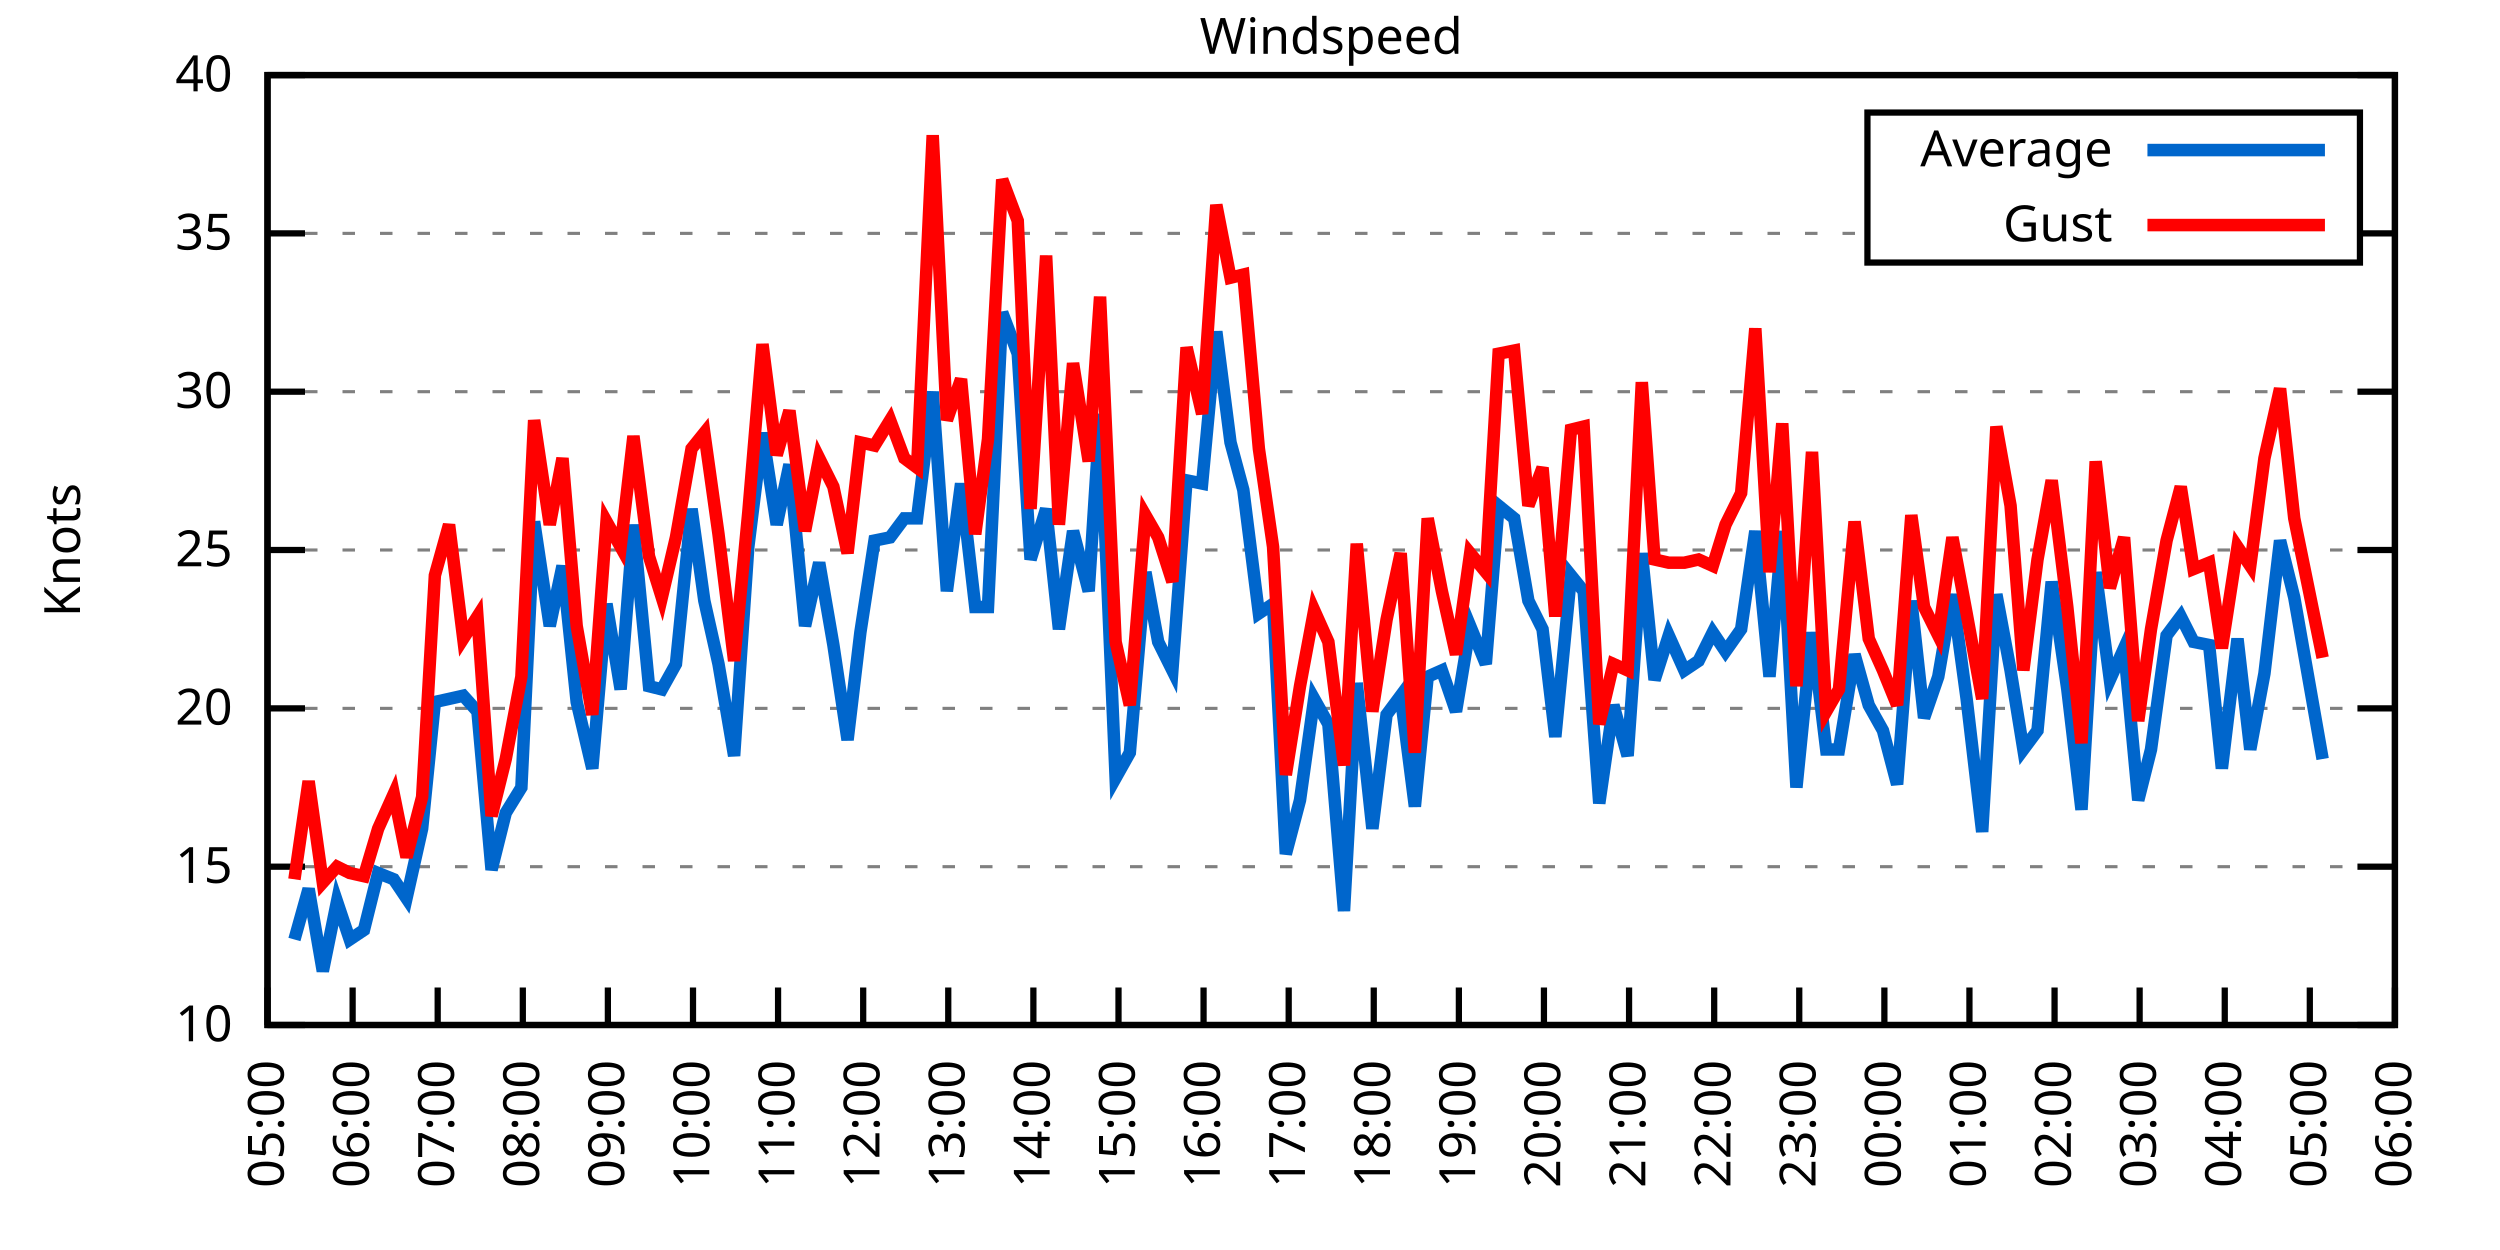
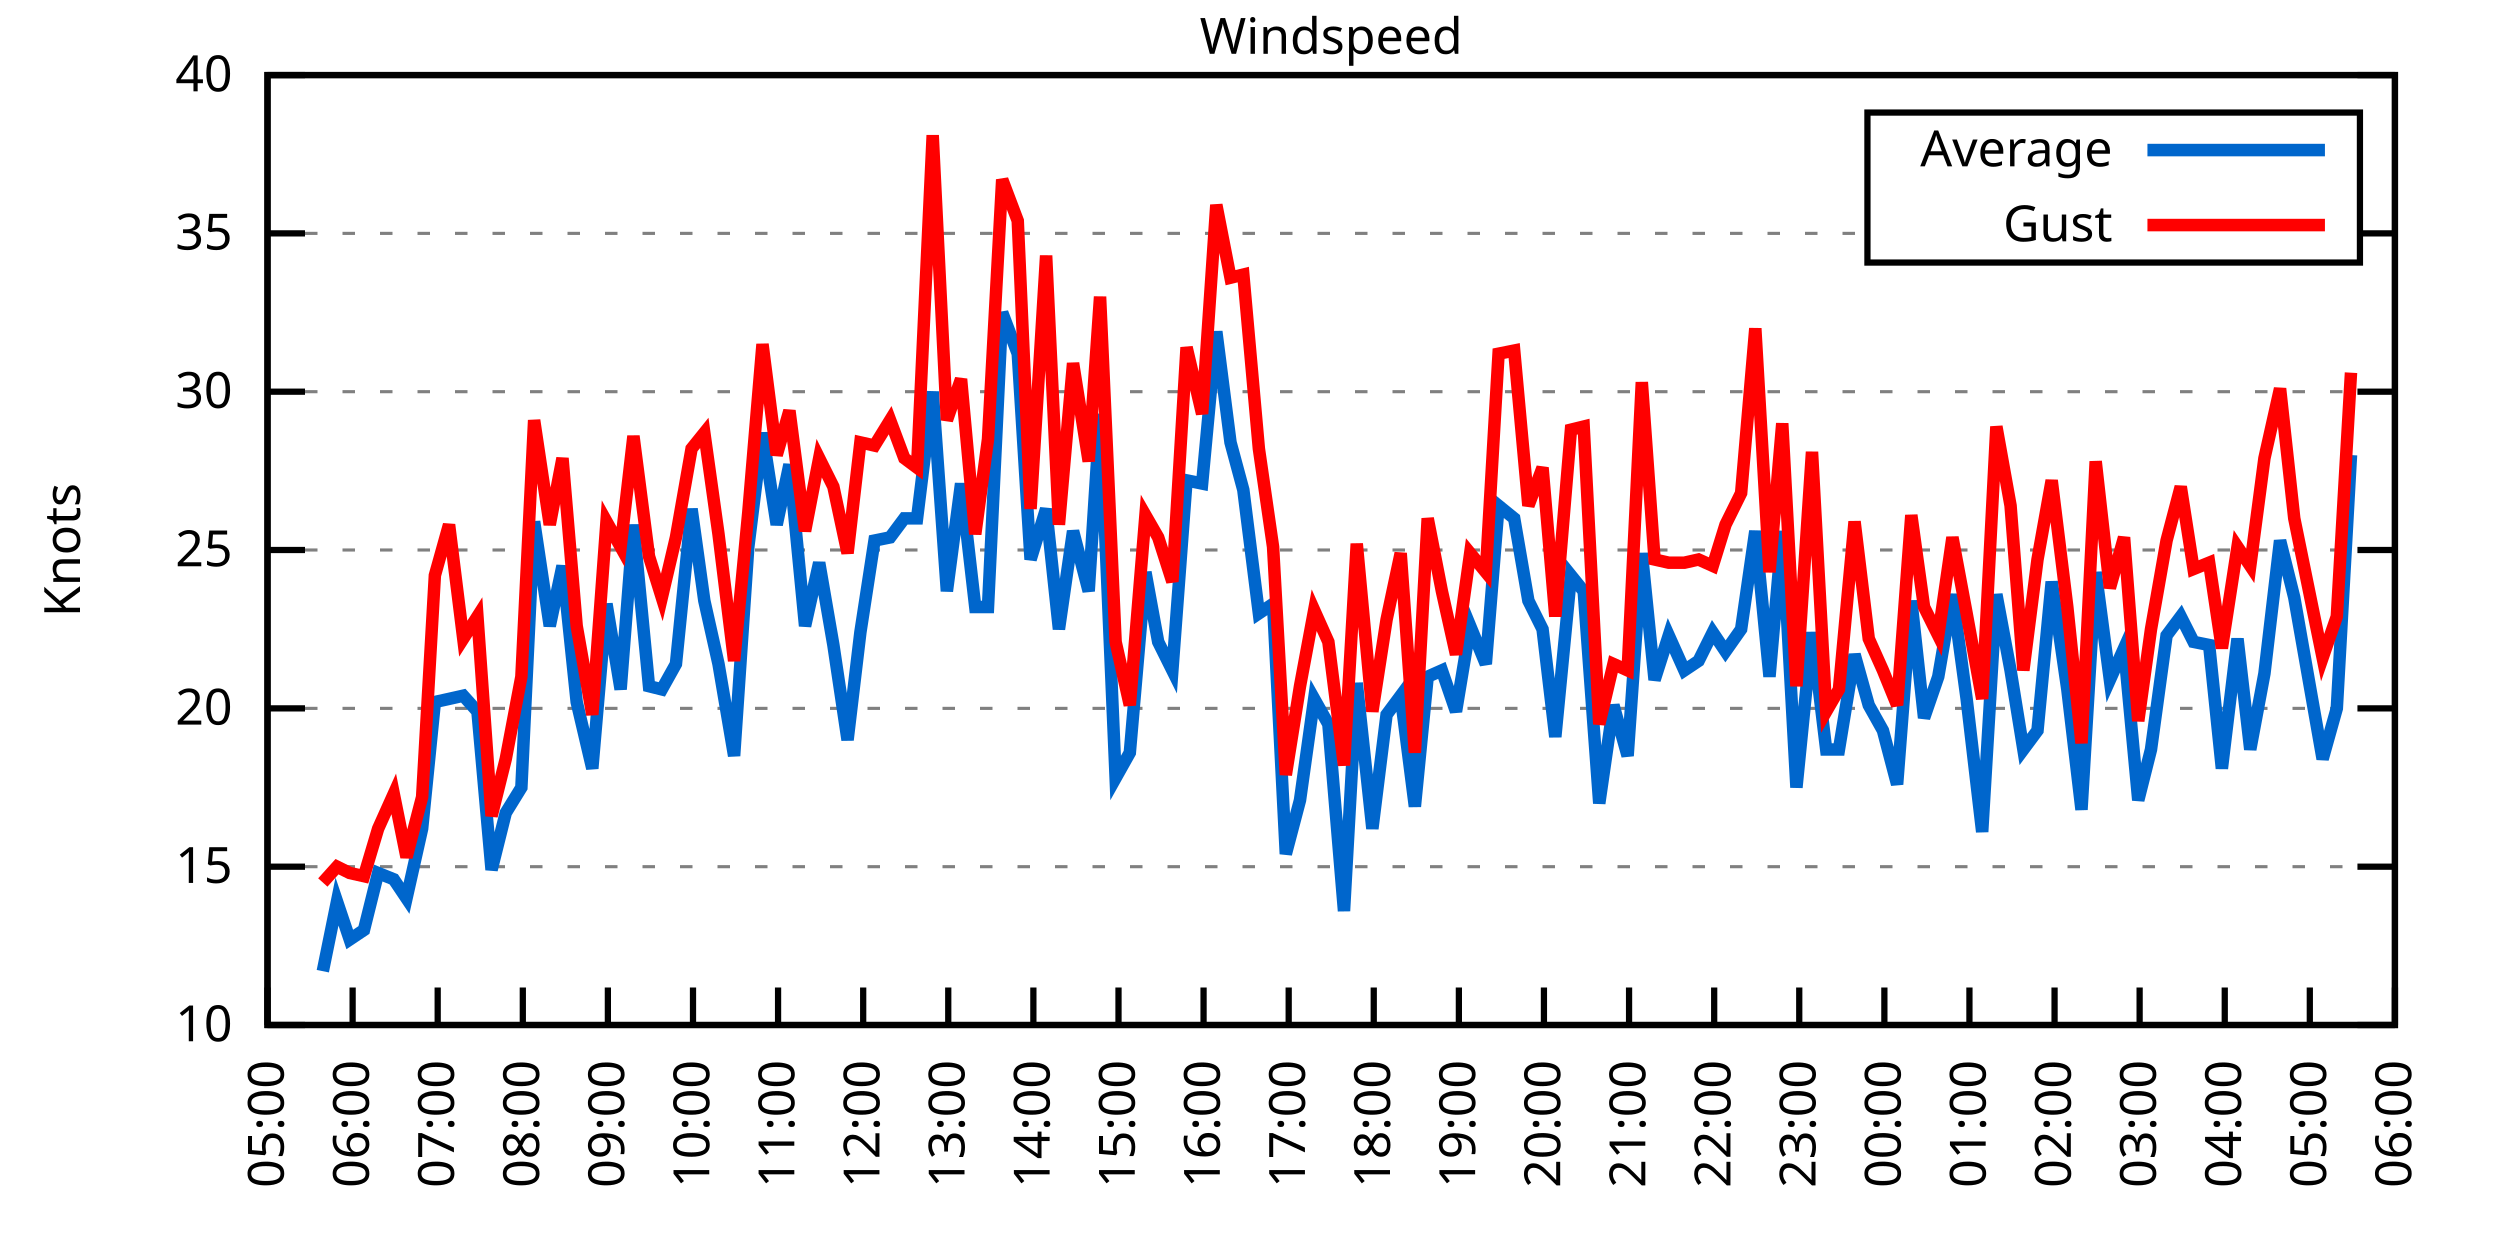
<svg xmlns="http://www.w3.org/2000/svg" xmlns:xlink="http://www.w3.org/1999/xlink" width="400" height="200" viewBox="0 0 400 200">
  <g id="gnuplot_canvas">
    <rect x="0" y="0" width="400" height="200" fill="none" />
    <defs>
      <circle id="gpDot" r="0.5" stroke-width="0.5" stroke="currentColor" />
      <path id="gpPt0" stroke-width="0.333" stroke="currentColor" d="M-1,0 h2 M0,-1 v2" />
      <path id="gpPt1" stroke-width="0.333" stroke="currentColor" d="M-1,-1 L1,1 M1,-1 L-1,1" />
      <path id="gpPt2" stroke-width="0.333" stroke="currentColor" d="M-1,0 L1,0 M0,-1 L0,1 M-1,-1 L1,1 M-1,1 L1,-1" />
      <rect id="gpPt3" stroke-width="0.333" stroke="currentColor" x="-1" y="-1" width="2" height="2" />
      <rect id="gpPt4" stroke-width="0.333" stroke="currentColor" fill="currentColor" x="-1" y="-1" width="2" height="2" />
      <circle id="gpPt5" stroke-width="0.333" stroke="currentColor" cx="0" cy="0" r="1" />
      <use xlink:href="#gpPt5" id="gpPt6" fill="currentColor" stroke="none" />
      <path id="gpPt7" stroke-width="0.333" stroke="currentColor" d="M0,-1.33 L-1.33,0.67 L1.33,0.67 z" />
      <use xlink:href="#gpPt7" id="gpPt8" fill="currentColor" stroke="none" />
      <use xlink:href="#gpPt7" id="gpPt9" stroke="currentColor" transform="rotate(180)" />
      <use xlink:href="#gpPt9" id="gpPt10" fill="currentColor" stroke="none" />
      <use xlink:href="#gpPt3" id="gpPt11" stroke="currentColor" transform="rotate(45)" />
      <use xlink:href="#gpPt11" id="gpPt12" fill="currentColor" stroke="none" />
      <path id="gpPt13" stroke-width="0.333" stroke="currentColor" d="M0,1.330 L1.265,0.411 L0.782,-1.067 L-0.782,-1.076 L-1.265,0.411 z" />
      <use xlink:href="#gpPt13" id="gpPt14" fill="currentColor" stroke="none" />
      <filter id="textbox" filterUnits="objectBoundingBox" x="0" y="0" height="1" width="1">
        <feFlood flood-color="white" flood-opacity="1" result="bgnd" />
        <feComposite in="SourceGraphic" in2="bgnd" operator="atop" />
      </filter>
      <filter id="greybox" filterUnits="objectBoundingBox" x="0" y="0" height="1" width="1">
        <feFlood flood-color="lightgrey" flood-opacity="1" result="grey" />
        <feComposite in="SourceGraphic" in2="grey" operator="atop" />
      </filter>
    </defs>
    <g fill="none" color="white" stroke="currentColor" stroke-width="1.00" stroke-linecap="butt" stroke-linejoin="miter">
</g>
    <g fill="none" color="black" stroke="currentColor" stroke-width="1.00" stroke-linecap="butt" stroke-linejoin="miter">
      <g stroke="none" shape-rendering="crispEdges">
        <polygon fill="rgb(255, 255, 255)" points="42.80,164.00 383.18,164.00 383.18,12.02 42.80,12.02 " />
      </g>
    </g>
    <g fill="none" color="black" stroke="currentColor" stroke-width="1.00" stroke-linecap="butt" stroke-linejoin="miter">
</g>
    <g fill="none" color="black" stroke="black" stroke-width="0.50" stroke-linecap="butt" stroke-linejoin="miter">
</g>
    <g fill="none" color="gray" stroke="currentColor" stroke-width="0.50" stroke-linecap="butt" stroke-linejoin="miter">
      <path stroke="gray" stroke-dasharray="2,4" class="gridline" d="M42.80,164.00 L383.19,164.00  " />
    </g>
    <g fill="none" color="gray" stroke="gray" stroke-width="1.00" stroke-linecap="butt" stroke-linejoin="miter">
</g>
    <g fill="none" color="black" stroke="currentColor" stroke-width="1.00" stroke-linecap="butt" stroke-linejoin="miter">
      <path stroke="black" d="M42.80,164.00 L48.80,164.00 M383.19,164.00 L377.19,164.00  " />
      <g transform="translate(37.20,166.60)" stroke="none" fill="black" font-family="Sans" font-size="8.00" text-anchor="end">
        <text>
          <tspan font-family="Sans"> 10</tspan>
        </text>
      </g>
    </g>
    <g fill="none" color="black" stroke="currentColor" stroke-width="1.00" stroke-linecap="butt" stroke-linejoin="miter">
</g>
    <g fill="none" color="black" stroke="black" stroke-width="0.50" stroke-linecap="butt" stroke-linejoin="miter">
</g>
    <g fill="none" color="gray" stroke="currentColor" stroke-width="0.50" stroke-linecap="butt" stroke-linejoin="miter">
      <path stroke="gray" stroke-dasharray="2,4" class="gridline" d="M42.80,138.67 L383.19,138.67  " />
    </g>
    <g fill="none" color="gray" stroke="gray" stroke-width="1.00" stroke-linecap="butt" stroke-linejoin="miter">
</g>
    <g fill="none" color="black" stroke="currentColor" stroke-width="1.00" stroke-linecap="butt" stroke-linejoin="miter">
      <path stroke="black" d="M42.80,138.67 L48.80,138.67 M383.19,138.67 L377.19,138.67  " />
      <g transform="translate(37.20,141.27)" stroke="none" fill="black" font-family="Sans" font-size="8.00" text-anchor="end">
        <text>
          <tspan font-family="Sans"> 15</tspan>
        </text>
      </g>
    </g>
    <g fill="none" color="black" stroke="currentColor" stroke-width="1.00" stroke-linecap="butt" stroke-linejoin="miter">
</g>
    <g fill="none" color="black" stroke="black" stroke-width="0.50" stroke-linecap="butt" stroke-linejoin="miter">
</g>
    <g fill="none" color="gray" stroke="currentColor" stroke-width="0.50" stroke-linecap="butt" stroke-linejoin="miter">
      <path stroke="gray" stroke-dasharray="2,4" class="gridline" d="M42.80,113.34 L383.19,113.34  " />
    </g>
    <g fill="none" color="gray" stroke="gray" stroke-width="1.00" stroke-linecap="butt" stroke-linejoin="miter">
</g>
    <g fill="none" color="black" stroke="currentColor" stroke-width="1.00" stroke-linecap="butt" stroke-linejoin="miter">
      <path stroke="black" d="M42.80,113.34 L48.80,113.34 M383.19,113.34 L377.19,113.34  " />
      <g transform="translate(37.20,115.94)" stroke="none" fill="black" font-family="Sans" font-size="8.00" text-anchor="end">
        <text>
          <tspan font-family="Sans"> 20</tspan>
        </text>
      </g>
    </g>
    <g fill="none" color="black" stroke="currentColor" stroke-width="1.00" stroke-linecap="butt" stroke-linejoin="miter">
</g>
    <g fill="none" color="black" stroke="black" stroke-width="0.50" stroke-linecap="butt" stroke-linejoin="miter">
</g>
    <g fill="none" color="gray" stroke="currentColor" stroke-width="0.50" stroke-linecap="butt" stroke-linejoin="miter">
      <path stroke="gray" stroke-dasharray="2,4" class="gridline" d="M42.80,88.00 L383.19,88.00  " />
    </g>
    <g fill="none" color="gray" stroke="gray" stroke-width="1.00" stroke-linecap="butt" stroke-linejoin="miter">
</g>
    <g fill="none" color="black" stroke="currentColor" stroke-width="1.00" stroke-linecap="butt" stroke-linejoin="miter">
      <path stroke="black" d="M42.80,88.00 L48.80,88.00 M383.19,88.00 L377.19,88.00  " />
      <g transform="translate(37.20,90.60)" stroke="none" fill="black" font-family="Sans" font-size="8.00" text-anchor="end">
        <text>
          <tspan font-family="Sans"> 25</tspan>
        </text>
      </g>
    </g>
    <g fill="none" color="black" stroke="currentColor" stroke-width="1.00" stroke-linecap="butt" stroke-linejoin="miter">
</g>
    <g fill="none" color="black" stroke="black" stroke-width="0.50" stroke-linecap="butt" stroke-linejoin="miter">
</g>
    <g fill="none" color="gray" stroke="currentColor" stroke-width="0.50" stroke-linecap="butt" stroke-linejoin="miter">
      <path stroke="gray" stroke-dasharray="2,4" class="gridline" d="M42.80,62.67 L383.19,62.67  " />
    </g>
    <g fill="none" color="gray" stroke="gray" stroke-width="1.00" stroke-linecap="butt" stroke-linejoin="miter">
</g>
    <g fill="none" color="black" stroke="currentColor" stroke-width="1.00" stroke-linecap="butt" stroke-linejoin="miter">
      <path stroke="black" d="M42.80,62.67 L48.80,62.67 M383.19,62.67 L377.19,62.67  " />
      <g transform="translate(37.20,65.27)" stroke="none" fill="black" font-family="Sans" font-size="8.00" text-anchor="end">
        <text>
          <tspan font-family="Sans"> 30</tspan>
        </text>
      </g>
    </g>
    <g fill="none" color="black" stroke="currentColor" stroke-width="1.00" stroke-linecap="butt" stroke-linejoin="miter">
</g>
    <g fill="none" color="black" stroke="black" stroke-width="0.50" stroke-linecap="butt" stroke-linejoin="miter">
</g>
    <g fill="none" color="gray" stroke="currentColor" stroke-width="0.50" stroke-linecap="butt" stroke-linejoin="miter">
      <path stroke="gray" stroke-dasharray="2,4" class="gridline" d="M42.80,37.34 L298.79,37.34 M377.59,37.34 L383.19,37.34  " />
    </g>
    <g fill="none" color="gray" stroke="gray" stroke-width="1.00" stroke-linecap="butt" stroke-linejoin="miter">
</g>
    <g fill="none" color="black" stroke="currentColor" stroke-width="1.00" stroke-linecap="butt" stroke-linejoin="miter">
      <path stroke="black" d="M42.80,37.34 L48.80,37.34 M383.19,37.34 L377.19,37.34  " />
      <g transform="translate(37.20,39.94)" stroke="none" fill="black" font-family="Sans" font-size="8.00" text-anchor="end">
        <text>
          <tspan font-family="Sans"> 35</tspan>
        </text>
      </g>
    </g>
    <g fill="none" color="black" stroke="currentColor" stroke-width="1.00" stroke-linecap="butt" stroke-linejoin="miter">
</g>
    <g fill="none" color="black" stroke="black" stroke-width="0.50" stroke-linecap="butt" stroke-linejoin="miter">
</g>
    <g fill="none" color="gray" stroke="currentColor" stroke-width="0.50" stroke-linecap="butt" stroke-linejoin="miter">
      <path stroke="gray" stroke-dasharray="2,4" class="gridline" d="M42.80,12.01 L383.19,12.01  " />
    </g>
    <g fill="none" color="gray" stroke="gray" stroke-width="1.00" stroke-linecap="butt" stroke-linejoin="miter">
</g>
    <g fill="none" color="black" stroke="currentColor" stroke-width="1.00" stroke-linecap="butt" stroke-linejoin="miter">
      <path stroke="black" d="M42.80,12.01 L48.80,12.01 M383.19,12.01 L377.19,12.01  " />
      <g transform="translate(37.20,14.61)" stroke="none" fill="black" font-family="Sans" font-size="8.00" text-anchor="end">
        <text>
          <tspan font-family="Sans"> 40</tspan>
        </text>
      </g>
    </g>
    <g fill="none" color="black" stroke="currentColor" stroke-width="1.00" stroke-linecap="butt" stroke-linejoin="miter">
      <path stroke="black" d="M42.80,164.00 L42.80,158.00  " />
      <g transform="translate(45.40,169.60) rotate(270.00)" stroke="none" fill="black" font-family="Sans" font-size="8.00" text-anchor="end">
        <text>
          <tspan font-family="Sans">05:00</tspan>
        </text>
      </g>
    </g>
    <g fill="none" color="black" stroke="currentColor" stroke-width="1.00" stroke-linecap="butt" stroke-linejoin="miter">
      <path stroke="black" d="M56.42,164.00 L56.42,158.00  " />
      <g transform="translate(59.02,169.60) rotate(270.00)" stroke="none" fill="black" font-family="Sans" font-size="8.00" text-anchor="end">
        <text>
          <tspan font-family="Sans">06:00</tspan>
        </text>
      </g>
    </g>
    <g fill="none" color="black" stroke="currentColor" stroke-width="1.00" stroke-linecap="butt" stroke-linejoin="miter">
      <path stroke="black" d="M70.03,164.00 L70.03,158.00  " />
      <g transform="translate(72.63,169.60) rotate(270.00)" stroke="none" fill="black" font-family="Sans" font-size="8.00" text-anchor="end">
        <text>
          <tspan font-family="Sans">07:00</tspan>
        </text>
      </g>
    </g>
    <g fill="none" color="black" stroke="currentColor" stroke-width="1.00" stroke-linecap="butt" stroke-linejoin="miter">
      <path stroke="black" d="M83.65,164.00 L83.65,158.00  " />
      <g transform="translate(86.25,169.60) rotate(270.00)" stroke="none" fill="black" font-family="Sans" font-size="8.00" text-anchor="end">
        <text>
          <tspan font-family="Sans">08:00</tspan>
        </text>
      </g>
    </g>
    <g fill="none" color="black" stroke="currentColor" stroke-width="1.00" stroke-linecap="butt" stroke-linejoin="miter">
      <path stroke="black" d="M97.26,164.00 L97.26,158.00  " />
      <g transform="translate(99.86,169.60) rotate(270.00)" stroke="none" fill="black" font-family="Sans" font-size="8.00" text-anchor="end">
        <text>
          <tspan font-family="Sans">09:00</tspan>
        </text>
      </g>
    </g>
    <g fill="none" color="black" stroke="currentColor" stroke-width="1.00" stroke-linecap="butt" stroke-linejoin="miter">
      <path stroke="black" d="M110.88,164.00 L110.88,158.00  " />
      <g transform="translate(113.48,169.60) rotate(270.00)" stroke="none" fill="black" font-family="Sans" font-size="8.00" text-anchor="end">
        <text>
          <tspan font-family="Sans">10:00</tspan>
        </text>
      </g>
    </g>
    <g fill="none" color="black" stroke="currentColor" stroke-width="1.00" stroke-linecap="butt" stroke-linejoin="miter">
      <path stroke="black" d="M124.49,164.00 L124.49,158.00  " />
      <g transform="translate(127.09,169.60) rotate(270.00)" stroke="none" fill="black" font-family="Sans" font-size="8.00" text-anchor="end">
        <text>
          <tspan font-family="Sans">11:00</tspan>
        </text>
      </g>
    </g>
    <g fill="none" color="black" stroke="currentColor" stroke-width="1.00" stroke-linecap="butt" stroke-linejoin="miter">
      <path stroke="black" d="M138.11,164.00 L138.11,158.00  " />
      <g transform="translate(140.71,169.60) rotate(270.00)" stroke="none" fill="black" font-family="Sans" font-size="8.00" text-anchor="end">
        <text>
          <tspan font-family="Sans">12:00</tspan>
        </text>
      </g>
    </g>
    <g fill="none" color="black" stroke="currentColor" stroke-width="1.00" stroke-linecap="butt" stroke-linejoin="miter">
      <path stroke="black" d="M151.72,164.00 L151.72,158.00  " />
      <g transform="translate(154.32,169.60) rotate(270.00)" stroke="none" fill="black" font-family="Sans" font-size="8.00" text-anchor="end">
        <text>
          <tspan font-family="Sans">13:00</tspan>
        </text>
      </g>
    </g>
    <g fill="none" color="black" stroke="currentColor" stroke-width="1.00" stroke-linecap="butt" stroke-linejoin="miter">
      <path stroke="black" d="M165.34,164.00 L165.34,158.00  " />
      <g transform="translate(167.94,169.60) rotate(270.00)" stroke="none" fill="black" font-family="Sans" font-size="8.00" text-anchor="end">
        <text>
          <tspan font-family="Sans">14:00</tspan>
        </text>
      </g>
    </g>
    <g fill="none" color="black" stroke="currentColor" stroke-width="1.00" stroke-linecap="butt" stroke-linejoin="miter">
      <path stroke="black" d="M178.96,164.00 L178.96,158.00  " />
      <g transform="translate(181.56,169.60) rotate(270.00)" stroke="none" fill="black" font-family="Sans" font-size="8.00" text-anchor="end">
        <text>
          <tspan font-family="Sans">15:00</tspan>
        </text>
      </g>
    </g>
    <g fill="none" color="black" stroke="currentColor" stroke-width="1.00" stroke-linecap="butt" stroke-linejoin="miter">
      <path stroke="black" d="M192.57,164.00 L192.57,158.00  " />
      <g transform="translate(195.17,169.60) rotate(270.00)" stroke="none" fill="black" font-family="Sans" font-size="8.00" text-anchor="end">
        <text>
          <tspan font-family="Sans">16:00</tspan>
        </text>
      </g>
    </g>
    <g fill="none" color="black" stroke="currentColor" stroke-width="1.00" stroke-linecap="butt" stroke-linejoin="miter">
      <path stroke="black" d="M206.19,164.00 L206.19,158.00  " />
      <g transform="translate(208.79,169.60) rotate(270.00)" stroke="none" fill="black" font-family="Sans" font-size="8.00" text-anchor="end">
        <text>
          <tspan font-family="Sans">17:00</tspan>
        </text>
      </g>
    </g>
    <g fill="none" color="black" stroke="currentColor" stroke-width="1.00" stroke-linecap="butt" stroke-linejoin="miter">
      <path stroke="black" d="M219.80,164.00 L219.80,158.00  " />
      <g transform="translate(222.40,169.60) rotate(270.00)" stroke="none" fill="black" font-family="Sans" font-size="8.00" text-anchor="end">
        <text>
          <tspan font-family="Sans">18:00</tspan>
        </text>
      </g>
    </g>
    <g fill="none" color="black" stroke="currentColor" stroke-width="1.00" stroke-linecap="butt" stroke-linejoin="miter">
      <path stroke="black" d="M233.42,164.00 L233.42,158.00  " />
      <g transform="translate(236.02,169.60) rotate(270.00)" stroke="none" fill="black" font-family="Sans" font-size="8.00" text-anchor="end">
        <text>
          <tspan font-family="Sans">19:00</tspan>
        </text>
      </g>
    </g>
    <g fill="none" color="black" stroke="currentColor" stroke-width="1.00" stroke-linecap="butt" stroke-linejoin="miter">
      <path stroke="black" d="M247.03,164.00 L247.03,158.00  " />
      <g transform="translate(249.63,169.60) rotate(270.00)" stroke="none" fill="black" font-family="Sans" font-size="8.00" text-anchor="end">
        <text>
          <tspan font-family="Sans">20:00</tspan>
        </text>
      </g>
    </g>
    <g fill="none" color="black" stroke="currentColor" stroke-width="1.00" stroke-linecap="butt" stroke-linejoin="miter">
      <path stroke="black" d="M260.65,164.00 L260.65,158.00  " />
      <g transform="translate(263.25,169.60) rotate(270.00)" stroke="none" fill="black" font-family="Sans" font-size="8.00" text-anchor="end">
        <text>
          <tspan font-family="Sans">21:00</tspan>
        </text>
      </g>
    </g>
    <g fill="none" color="black" stroke="currentColor" stroke-width="1.00" stroke-linecap="butt" stroke-linejoin="miter">
      <path stroke="black" d="M274.27,164.00 L274.27,158.00  " />
      <g transform="translate(276.87,169.60) rotate(270.00)" stroke="none" fill="black" font-family="Sans" font-size="8.00" text-anchor="end">
        <text>
          <tspan font-family="Sans">22:00</tspan>
        </text>
      </g>
    </g>
    <g fill="none" color="black" stroke="currentColor" stroke-width="1.00" stroke-linecap="butt" stroke-linejoin="miter">
      <path stroke="black" d="M287.88,164.00 L287.88,158.00  " />
      <g transform="translate(290.48,169.60) rotate(270.00)" stroke="none" fill="black" font-family="Sans" font-size="8.00" text-anchor="end">
        <text>
          <tspan font-family="Sans">23:00</tspan>
        </text>
      </g>
    </g>
    <g fill="none" color="black" stroke="currentColor" stroke-width="1.00" stroke-linecap="butt" stroke-linejoin="miter">
      <path stroke="black" d="M301.50,164.00 L301.50,158.00  " />
      <g transform="translate(304.10,169.60) rotate(270.00)" stroke="none" fill="black" font-family="Sans" font-size="8.00" text-anchor="end">
        <text>
          <tspan font-family="Sans">00:00</tspan>
        </text>
      </g>
    </g>
    <g fill="none" color="black" stroke="currentColor" stroke-width="1.00" stroke-linecap="butt" stroke-linejoin="miter">
      <path stroke="black" d="M315.11,164.00 L315.11,158.00  " />
      <g transform="translate(317.71,169.60) rotate(270.00)" stroke="none" fill="black" font-family="Sans" font-size="8.00" text-anchor="end">
        <text>
          <tspan font-family="Sans">01:00</tspan>
        </text>
      </g>
    </g>
    <g fill="none" color="black" stroke="currentColor" stroke-width="1.00" stroke-linecap="butt" stroke-linejoin="miter">
      <path stroke="black" d="M328.73,164.00 L328.73,158.00  " />
      <g transform="translate(331.33,169.60) rotate(270.00)" stroke="none" fill="black" font-family="Sans" font-size="8.00" text-anchor="end">
        <text>
          <tspan font-family="Sans">02:00</tspan>
        </text>
      </g>
    </g>
    <g fill="none" color="black" stroke="currentColor" stroke-width="1.00" stroke-linecap="butt" stroke-linejoin="miter">
      <path stroke="black" d="M342.34,164.00 L342.34,158.00  " />
      <g transform="translate(344.94,169.60) rotate(270.00)" stroke="none" fill="black" font-family="Sans" font-size="8.00" text-anchor="end">
        <text>
          <tspan font-family="Sans">03:00</tspan>
        </text>
      </g>
    </g>
    <g fill="none" color="black" stroke="currentColor" stroke-width="1.00" stroke-linecap="butt" stroke-linejoin="miter">
      <path stroke="black" d="M355.96,164.00 L355.96,158.00  " />
      <g transform="translate(358.56,169.60) rotate(270.00)" stroke="none" fill="black" font-family="Sans" font-size="8.00" text-anchor="end">
        <text>
          <tspan font-family="Sans">04:00</tspan>
        </text>
      </g>
    </g>
    <g fill="none" color="black" stroke="currentColor" stroke-width="1.00" stroke-linecap="butt" stroke-linejoin="miter">
      <path stroke="black" d="M369.57,164.00 L369.57,158.00  " />
      <g transform="translate(372.17,169.60) rotate(270.00)" stroke="none" fill="black" font-family="Sans" font-size="8.00" text-anchor="end">
        <text>
          <tspan font-family="Sans">05:00</tspan>
        </text>
      </g>
    </g>
    <g fill="none" color="black" stroke="currentColor" stroke-width="1.00" stroke-linecap="butt" stroke-linejoin="miter">
      <path stroke="black" d="M383.19,164.00 L383.19,158.00  " />
      <g transform="translate(385.79,169.60) rotate(270.00)" stroke="none" fill="black" font-family="Sans" font-size="8.00" text-anchor="end">
        <text>
          <tspan font-family="Sans">06:00</tspan>
        </text>
      </g>
    </g>
    <g fill="none" color="black" stroke="currentColor" stroke-width="1.00" stroke-linecap="butt" stroke-linejoin="miter">
</g>
    <g fill="none" color="black" stroke="currentColor" stroke-width="1.00" stroke-linecap="butt" stroke-linejoin="miter">
      <path stroke="black" d="M42.80,12.01 L42.80,164.00 L383.19,164.00 L383.19,12.01 L42.80,12.01 Z  " />
    </g>
    <g fill="none" color="black" stroke="currentColor" stroke-width="1.00" stroke-linecap="butt" stroke-linejoin="miter">
</g>
    <g fill="none" color="black" stroke="currentColor" stroke-width="1.00" stroke-linecap="butt" stroke-linejoin="miter">
      <path stroke="black" d="M298.79,42.01 L298.79,18.01 L377.59,18.01 L377.59,42.01 L298.79,42.01 Z  " />
    </g>
    <g id="Windspeed_plot_1">
      <g fill="none" color="white" stroke="black" stroke-width="2.00" stroke-linecap="butt" stroke-linejoin="miter">
</g>
      <g fill="none" color="black" stroke="currentColor" stroke-width="2.00" stroke-linecap="butt" stroke-linejoin="miter">
        <g transform="translate(337.99,26.61)" stroke="none" fill="black" font-family="Sans" font-size="8.00" text-anchor="end">
          <text>
            <tspan font-family="Sans">Average</tspan>
          </text>
        </g>
      </g>
      <g fill="none" color="black" stroke="currentColor" stroke-width="2.00" stroke-linecap="butt" stroke-linejoin="miter">
-         <path stroke="rgb(  0, 102, 204)" d="M343.59,24.01 L371.99,24.01 M47.11,150.32 L49.38,142.21 L51.65,155.39 L53.92,144.24 L55.96,150.32 L58.23,148.80   L60.50,139.68 L63.00,140.69 L65.04,143.73 L67.54,132.59 L69.58,112.32 L71.85,111.82 L74.12,111.31 L76.39,113.84   L78.65,139.17 L80.92,130.06 L83.42,126.00 L85.46,83.45 L87.96,100.16 L90.00,90.54 L92.27,112.32 L94.77,122.96   L97.04,96.62 L99.30,110.30 L101.35,83.95 L103.84,109.79 L105.89,110.30 L108.15,106.24 L110.65,81.42 L112.69,96.11   L114.96,106.24 L117.46,120.94 L119.73,87.50 L122.00,69.26 L124.27,83.95 L126.31,74.33 L128.81,100.16 L131.07,90.03   L133.34,103.20 L135.61,118.40 L137.66,101.18 L139.92,86.49 L142.42,85.98 L144.69,82.94 L146.73,82.94 L149.23,62.67   L151.50,94.59 L153.77,77.37 L156.04,97.12 L158.08,97.12 L160.35,50.01 L162.84,56.59 L164.89,89.52 L167.38,81.42   L169.43,100.67 L171.69,84.97 L174.19,94.59 L176.01,66.22 L178.50,124.48 L180.77,120.43 L183.27,91.55 L185.31,102.70   L187.58,107.26 L189.85,76.86 L192.34,77.37 L194.61,53.05 L196.88,70.78 L198.93,78.38 L201.42,98.14 L203.69,96.62   L205.73,136.64 L208.00,128.03 L210.27,111.82 L212.54,115.87 L215.04,145.76 L217.08,109.28 L219.58,132.59 L221.85,114.35   L224.11,111.31 L226.38,129.04 L228.43,108.27 L230.70,107.26 L232.96,113.84 L235.23,100.16 L237.73,106.24 L239.77,80.91   L242.27,82.94 L244.54,96.11 L246.81,100.67 L248.85,117.90 L251.35,92.06 L253.39,94.59 L255.88,128.54 L258.15,112.83   L260.42,120.94 L262.69,88.51 L264.73,108.78 L267.00,101.68 L269.50,107.26 L271.77,105.74 L274.04,101.18 L276.08,104.22   L278.58,100.67 L280.85,84.97 L283.12,108.27 L285.16,84.97 L287.43,126.00 L289.92,101.18 L292.19,119.92 L294.23,119.92   L296.73,104.72 L299.00,112.83 L301.27,116.88 L303.54,125.50 L305.81,96.11 L307.85,114.86 L310.12,108.27 L312.39,95.10   L314.66,111.82 L317.15,133.10 L319.42,95.10 L321.69,107.26 L323.74,119.92 L326.00,116.88 L328.27,93.07 L330.77,110.30   L333.04,129.55 L335.31,91.55 L337.58,108.78 L339.85,103.71 L342.12,128.03 L344.16,119.92 L346.65,101.68 L348.92,98.64   L350.97,102.70 L353.46,103.20 L355.50,122.96 L358.00,102.19 L360.04,119.92 L362.31,107.76 L364.81,86.49 L367.08,95.60   L371.62,121.44  " />
+         <path stroke="rgb(  0, 102, 204)" d="M343.59,24.01 L371.99,24.01 M51.65,155.39 L53.92,144.24 L55.96,150.32 L58.23,148.80 L60.50,139.68 L63.00,140.69   L65.04,143.73 L67.54,132.59 L69.58,112.32 L71.85,111.82 L74.12,111.31 L76.39,113.84 L78.65,139.17 L80.92,130.06   L83.42,126.00 L85.46,83.45 L87.96,100.16 L90.00,90.54 L92.27,112.32 L94.77,122.96 L97.04,96.62 L99.30,110.30   L101.35,83.95 L103.84,109.79 L105.89,110.30 L108.15,106.24 L110.65,81.42 L112.69,96.11 L114.96,106.24 L117.46,120.94   L119.73,87.50 L122.00,69.26 L124.27,83.95 L126.31,74.33 L128.81,100.16 L131.07,90.03 L133.34,103.20 L135.61,118.40   L137.66,101.18 L139.92,86.49 L142.42,85.98 L144.69,82.94 L146.73,82.94 L149.23,62.67 L151.50,94.59 L153.77,77.37   L156.04,97.12 L158.08,97.12 L160.35,50.01 L162.84,56.59 L164.89,89.52 L167.38,81.42 L169.43,100.67 L171.69,84.97   L174.19,94.59 L176.01,66.22 L178.50,124.48 L180.77,120.43 L183.27,91.55 L185.31,102.70 L187.58,107.26 L189.85,76.86   L192.34,77.37 L194.61,53.05 L196.88,70.78 L198.93,78.38 L201.42,98.14 L203.69,96.62 L205.73,136.64 L208.00,128.03   L210.27,111.82 L212.54,115.87 L215.04,145.76 L217.08,109.28 L219.58,132.59 L221.85,114.35 L224.11,111.31 L226.38,129.04   L228.43,108.27 L230.70,107.26 L232.96,113.84 L235.23,100.16 L237.73,106.24 L239.77,80.91 L242.27,82.94 L244.54,96.11   L246.81,100.67 L248.85,117.90 L251.35,92.06 L253.39,94.59 L255.88,128.54 L258.15,112.83 L260.42,120.94 L262.69,88.51   L264.73,108.78 L267.00,101.68 L269.50,107.26 L271.77,105.74 L274.04,101.18 L276.08,104.22 L278.58,100.67 L280.85,84.97   L283.12,108.27 L285.16,84.97 L287.43,126.00 L289.92,101.18 L292.19,119.92 L294.23,119.92 L296.73,104.72 L299.00,112.83   L301.27,116.88 L303.54,125.50 L305.81,96.11 L307.85,114.86 L310.12,108.27 L312.39,95.10 L314.66,111.82 L317.15,133.10   L319.42,95.10 L321.69,107.26 L323.74,119.92 L326.00,116.88 L328.27,93.07 L330.77,110.30 L333.04,129.55 L335.31,91.55   L337.58,108.78 L339.85,103.71 L342.12,128.03 L344.16,119.92 L346.65,101.68 L348.92,98.64 L350.97,102.70 L353.46,103.20   L355.50,122.96 L358.00,102.19 L360.04,119.92 L362.31,107.76 L364.81,86.49 L367.08,95.60 L371.62,121.44 L373.89,113.34   L376.16,72.81  " />
      </g>
    </g>
    <g id="Windspeed_plot_2">
      <g fill="none" color="black" stroke="currentColor" stroke-width="2.00" stroke-linecap="butt" stroke-linejoin="miter">
        <g transform="translate(337.99,38.61)" stroke="none" fill="black" font-family="Sans" font-size="8.00" text-anchor="end">
          <text>
            <tspan font-family="Sans">Gust</tspan>
          </text>
        </g>
      </g>
      <g fill="none" color="black" stroke="currentColor" stroke-width="2.00" stroke-linecap="butt" stroke-linejoin="miter">
-         <path stroke="rgb(255,   0,   0)" d="M343.59,36.01 L371.99,36.01 M47.11,140.69 L49.38,124.99 L51.65,141.20 L53.92,138.67 L55.96,139.68 L58.23,140.19   L60.50,132.59 L63.00,127.02 L65.04,137.15 L67.54,127.52 L69.58,92.06 L71.85,83.95 L74.12,102.19 L76.39,98.64   L78.65,130.56 L80.92,121.44 L83.42,108.27 L85.46,67.23 L87.96,83.95 L90.00,73.31 L92.27,100.16 L94.77,114.35   L97.04,83.45 L99.30,87.50 L101.35,69.77 L103.84,89.02 L105.89,95.60 L108.15,85.98 L110.65,71.79 L112.69,69.26   L114.96,85.47 L117.46,105.74 L119.73,81.93 L122.00,55.07 L124.27,72.81 L126.31,65.71 L128.81,84.97 L131.07,73.31   L133.34,77.87 L135.61,88.51 L137.66,70.78 L139.92,71.29 L142.42,67.23 L144.69,73.31 L146.73,74.83 L149.23,21.64   L151.50,67.23 L153.77,60.65 L156.04,85.47 L158.08,70.27 L160.35,28.73 L162.84,35.32 L164.89,81.42 L167.38,40.89   L169.43,83.95 L171.69,58.11 L174.19,73.82 L176.01,47.47 L178.50,102.70 L180.77,112.83 L183.27,82.43 L185.31,85.98   L187.58,93.07 L189.85,55.58 L192.34,66.22 L194.61,32.78 L196.88,44.43 L198.93,43.93 L201.42,71.79 L203.69,87.50   L205.73,123.98 L208.00,109.79 L210.27,97.63 L212.54,102.70 L215.04,122.46 L217.08,86.99 L219.58,113.84 L221.85,99.15   L224.11,88.51 L226.38,120.43 L228.43,82.94 L230.70,94.59 L232.96,104.72 L235.23,88.51 L237.73,91.55 L239.77,56.59   L242.27,56.09 L244.54,80.91 L246.81,74.83 L248.85,98.64 L251.35,68.75 L253.39,68.25 L255.88,115.87 L258.15,106.24   L260.42,107.26 L262.69,61.15 L264.73,89.52 L267.00,90.03 L269.50,90.03 L271.77,89.52 L274.04,90.54 L276.08,83.95   L278.58,78.89 L280.85,52.54 L283.12,91.55 L285.16,67.74 L287.43,109.79 L289.92,72.30 L292.19,113.84 L294.23,110.30   L296.73,83.45 L299.00,102.19 L301.27,107.26 L303.54,112.83 L305.81,82.43 L307.85,97.12 L310.12,101.68 L312.39,85.98   L314.66,98.14 L317.15,111.82 L319.42,68.25 L321.69,80.91 L323.74,107.26 L326.00,89.52 L328.27,76.86 L330.77,97.12   L333.04,118.91 L335.31,73.82 L337.58,94.08 L339.85,85.98 L342.12,115.36 L344.16,100.67 L346.65,86.49 L348.92,77.87   L350.97,91.04 L353.46,90.03 L355.50,103.71 L358.00,87.50 L360.04,90.54 L362.31,73.31 L364.81,62.17 L367.08,82.94   L371.62,105.23  " />
+         <path stroke="rgb(255,   0,   0)" d="M343.59,36.01 L371.99,36.01 M51.65,141.20 L53.92,138.67 L55.96,139.68 L58.23,140.19 L60.50,132.59 L63.00,127.02   L65.04,137.15 L67.54,127.52 L69.58,92.06 L71.85,83.95 L74.12,102.19 L76.39,98.64 L78.65,130.56 L80.92,121.44   L83.42,108.27 L85.46,67.23 L87.96,83.95 L90.00,73.31 L92.27,100.16 L94.77,114.35 L97.04,83.45 L99.30,87.50   L101.35,69.77 L103.84,89.02 L105.89,95.60 L108.15,85.98 L110.65,71.79 L112.69,69.26 L114.96,85.47 L117.46,105.74   L119.73,81.93 L122.00,55.07 L124.27,72.81 L126.31,65.71 L128.81,84.97 L131.07,73.31 L133.34,77.87 L135.61,88.51   L137.66,70.78 L139.92,71.29 L142.42,67.23 L144.69,73.31 L146.73,74.83 L149.23,21.64 L151.50,67.23 L153.77,60.65   L156.04,85.47 L158.08,70.27 L160.35,28.73 L162.84,35.32 L164.89,81.42 L167.38,40.89 L169.43,83.95 L171.69,58.11   L174.19,73.82 L176.01,47.47 L178.50,102.70 L180.77,112.83 L183.27,82.43 L185.31,85.98 L187.58,93.07 L189.85,55.58   L192.34,66.22 L194.61,32.78 L196.88,44.43 L198.93,43.93 L201.42,71.79 L203.69,87.50 L205.73,123.98 L208.00,109.79   L210.27,97.63 L212.54,102.70 L215.04,122.46 L217.08,86.99 L219.58,113.84 L221.85,99.15 L224.11,88.51 L226.38,120.43   L228.43,82.94 L230.70,94.59 L232.96,104.72 L235.23,88.51 L237.73,91.55 L239.77,56.59 L242.27,56.09 L244.54,80.91   L246.81,74.83 L248.85,98.64 L251.35,68.75 L253.39,68.25 L255.88,115.87 L258.15,106.24 L260.42,107.26 L262.69,61.15   L264.73,89.52 L267.00,90.03 L269.50,90.03 L271.77,89.52 L274.04,90.54 L276.08,83.95 L278.58,78.89 L280.85,52.54   L283.12,91.55 L285.16,67.74 L287.43,109.79 L289.92,72.30 L292.19,113.84 L294.23,110.30 L296.73,83.45 L299.00,102.19   L301.27,107.26 L303.54,112.83 L305.81,82.43 L307.85,97.12 L310.12,101.68 L312.39,85.98 L314.66,98.14 L317.15,111.82   L319.42,68.25 L321.69,80.91 L323.74,107.26 L326.00,89.52 L328.27,76.86 L330.77,97.12 L333.04,118.91 L335.31,73.82   L337.58,94.08 L339.85,85.98 L342.12,115.36 L344.16,100.67 L346.65,86.49 L348.92,77.87 L350.97,91.04 L353.46,90.03   L355.50,103.71 L358.00,87.50 L360.04,90.54 L362.31,73.31 L364.81,62.17 L367.08,82.94 L371.62,105.23 L373.89,98.64   L376.16,59.63  " />
      </g>
    </g>
    <g fill="none" color="black" stroke="currentColor" stroke-width="2.00" stroke-linecap="butt" stroke-linejoin="miter">
</g>
    <g fill="none" color="black" stroke="black" stroke-width="1.00" stroke-linecap="butt" stroke-linejoin="miter">
</g>
    <g fill="none" color="black" stroke="currentColor" stroke-width="1.00" stroke-linecap="butt" stroke-linejoin="miter">
      <path stroke="black" d="M42.80,12.01 L42.80,164.00 L383.19,164.00 L383.19,12.01 L42.80,12.01 Z  " />
      <g transform="translate(12.80,88.01) rotate(270.00)" stroke="none" fill="black" font-family="Sans" font-size="8.00" text-anchor="middle">
        <text>
          <tspan font-family="Sans">Knots</tspan>
        </text>
      </g>
    </g>
    <g fill="none" color="black" stroke="currentColor" stroke-width="1.00" stroke-linecap="butt" stroke-linejoin="miter">
</g>
    <g fill="none" color="black" stroke="currentColor" stroke-width="1.00" stroke-linecap="butt" stroke-linejoin="miter">
      <g transform="translate(212.99,8.61)" stroke="none" fill="black" font-family="Sans" font-size="8.00" text-anchor="middle">
        <text>
          <tspan font-family="Sans">Windspeed</tspan>
        </text>
      </g>
    </g>
    <g fill="none" color="black" stroke="currentColor" stroke-width="1.00" stroke-linecap="butt" stroke-linejoin="miter">
</g>
  </g>
</svg>
